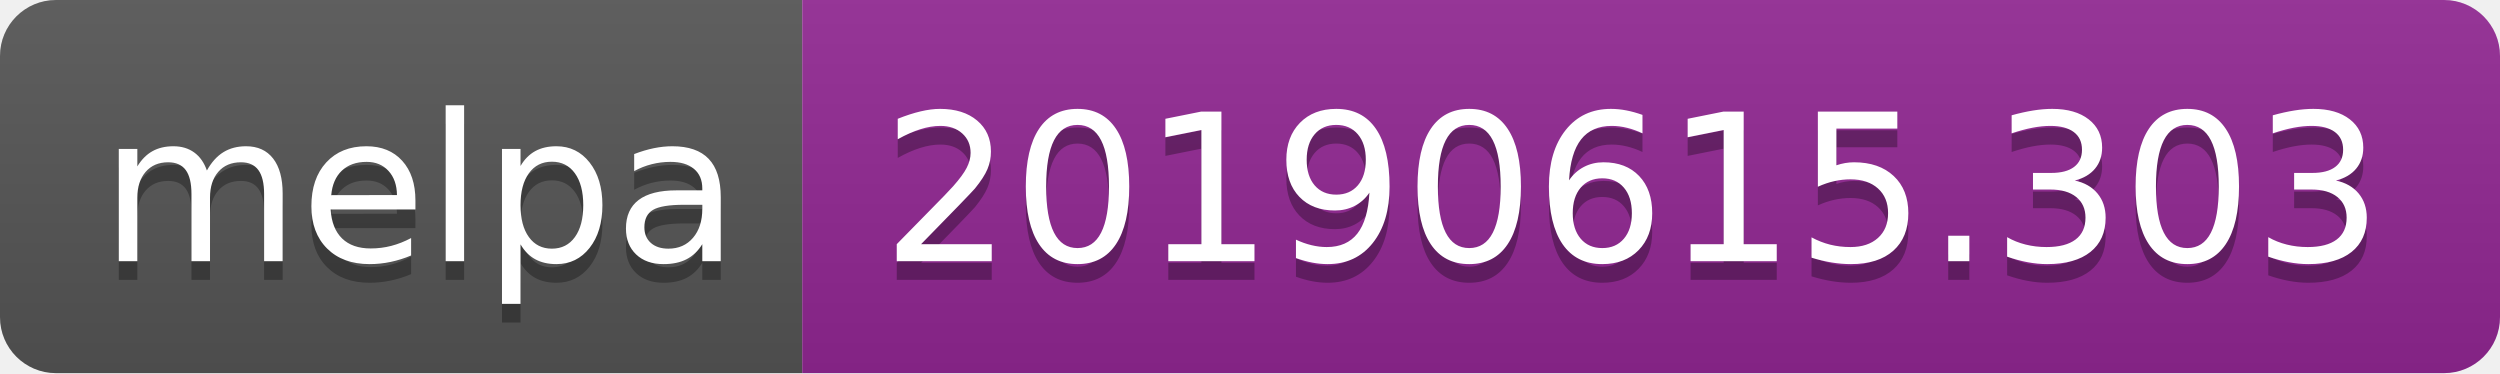
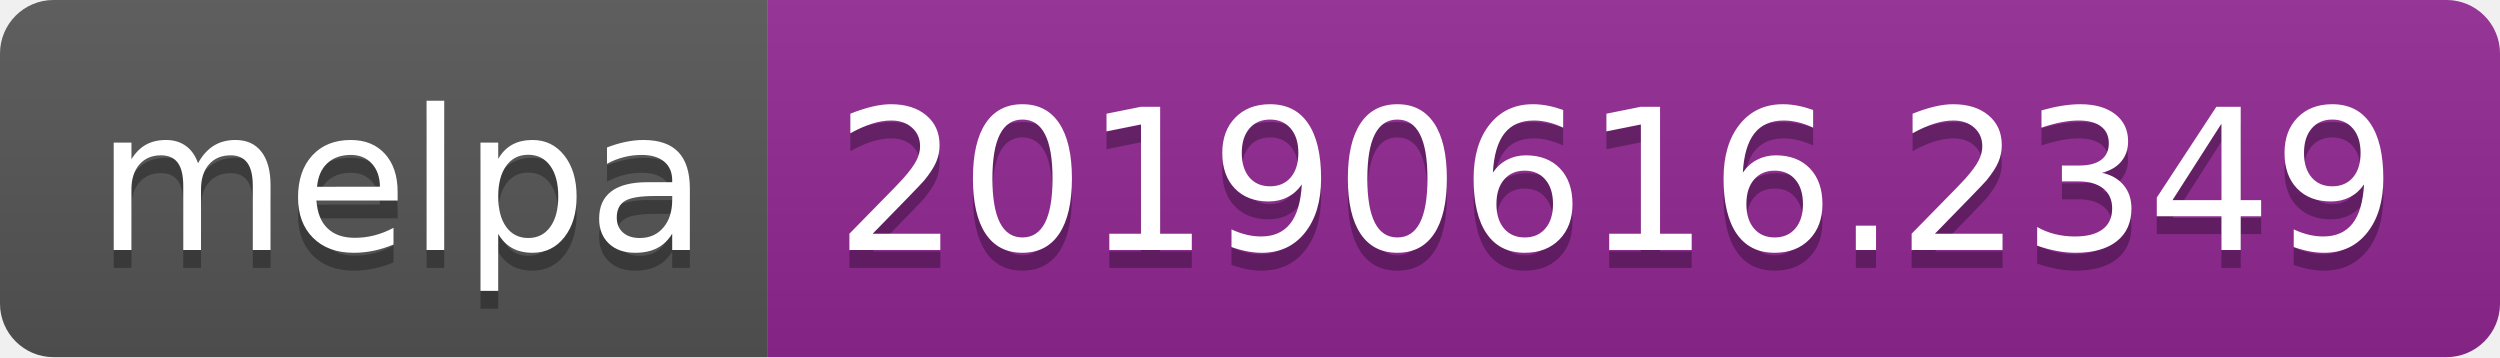
- <svg xmlns="http://www.w3.org/2000/svg" width="134" height="20">
+ <svg xmlns="http://www.w3.org/2000/svg" width="140" height="20">
  <linearGradient id="b" x2="0" y2="100%">
    <stop offset="0" stop-color="#bbb" stop-opacity=".1" />
    <stop offset="1" stop-opacity=".1" />
  </linearGradient>
  <clipPath id="a">
-     <rect width="134" height="20" rx="3" fill="#fff" />
+     <rect width="140" height="20" rx="3" fill="#fff" />
  </clipPath>
  <g clip-path="url(#a)">
    <path fill="#555" d="M0 0h43v20H0z" />
-     <path fill="#922793" d="M43 0h91v20H43z" />
-     <path fill="url(#b)" d="M0 0h134v20H0z" />
+     <path fill="#922793" d="M43 0h97v20H43z" />
+     <path fill="url(#b)" d="M0 0h140v20H0z" />
  </g>
  <g fill="#fff" text-anchor="middle" font-family="DejaVu Sans,Verdana,Geneva,sans-serif" font-size="110">
    <text x="225" y="150" fill="#010101" fill-opacity=".3" transform="scale(.1)" textLength="330">melpa</text>
    <text x="225" y="140" transform="scale(.1)" textLength="330">melpa</text>
-     <text x="875" y="150" fill="#010101" fill-opacity=".3" transform="scale(.1)" textLength="810">20190615.303</text>
-     <text x="875" y="140" transform="scale(.1)" textLength="810">20190615.303</text>
+     <text x="905" y="150" fill="#010101" fill-opacity=".3" transform="scale(.1)" textLength="870">20190616.2349</text>
+     <text x="905" y="140" transform="scale(.1)" textLength="870">20190616.2349</text>
  </g>
</svg>
